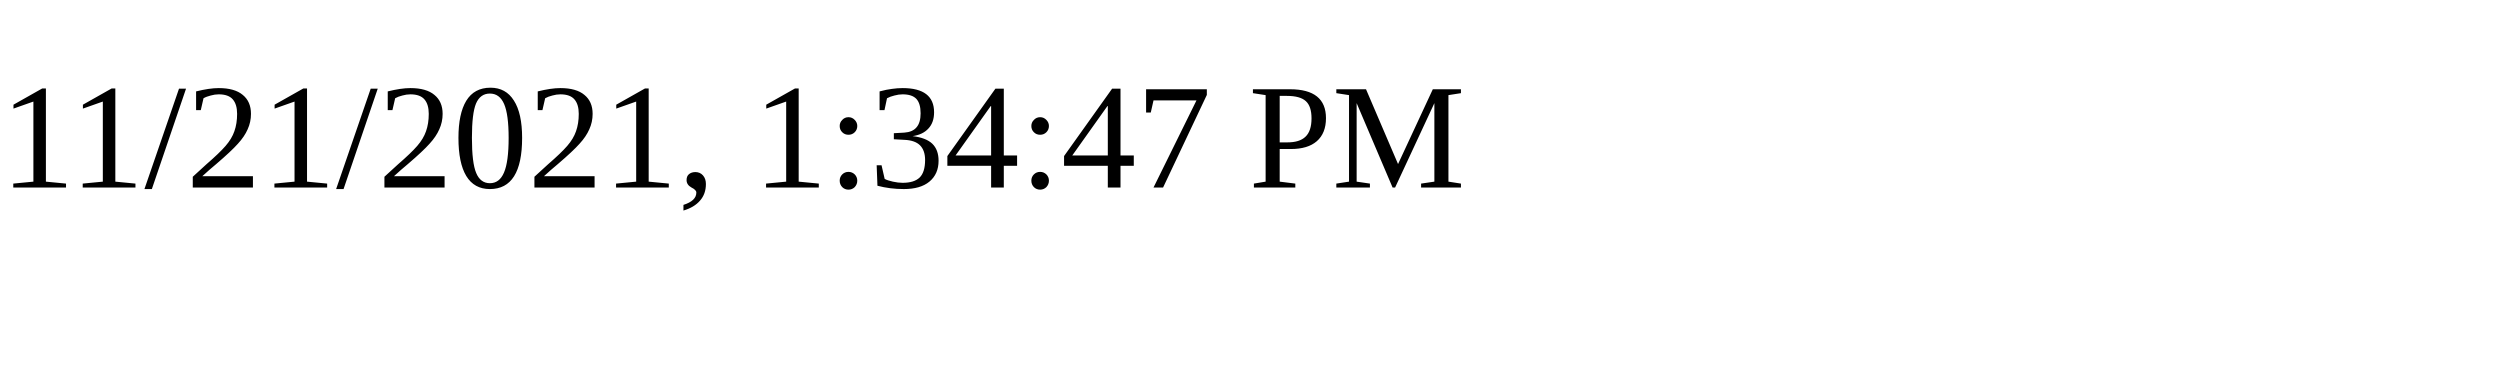
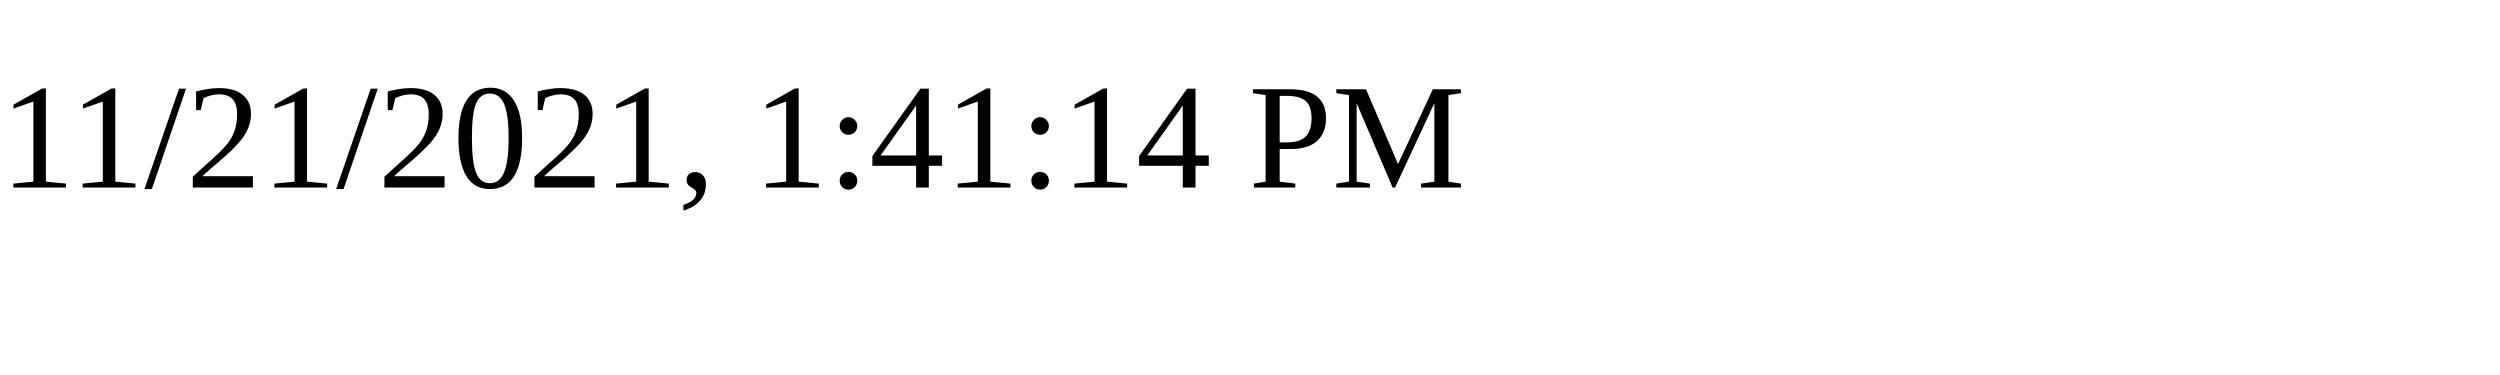
<svg xmlns="http://www.w3.org/2000/svg" height="30" width="200">
-   <text x="0" y="15">11/21/2021, 1:34:47 PM</text>
+   <text x="0" y="15">11/21/2021, 1:41:14 PM</text>
</svg>
